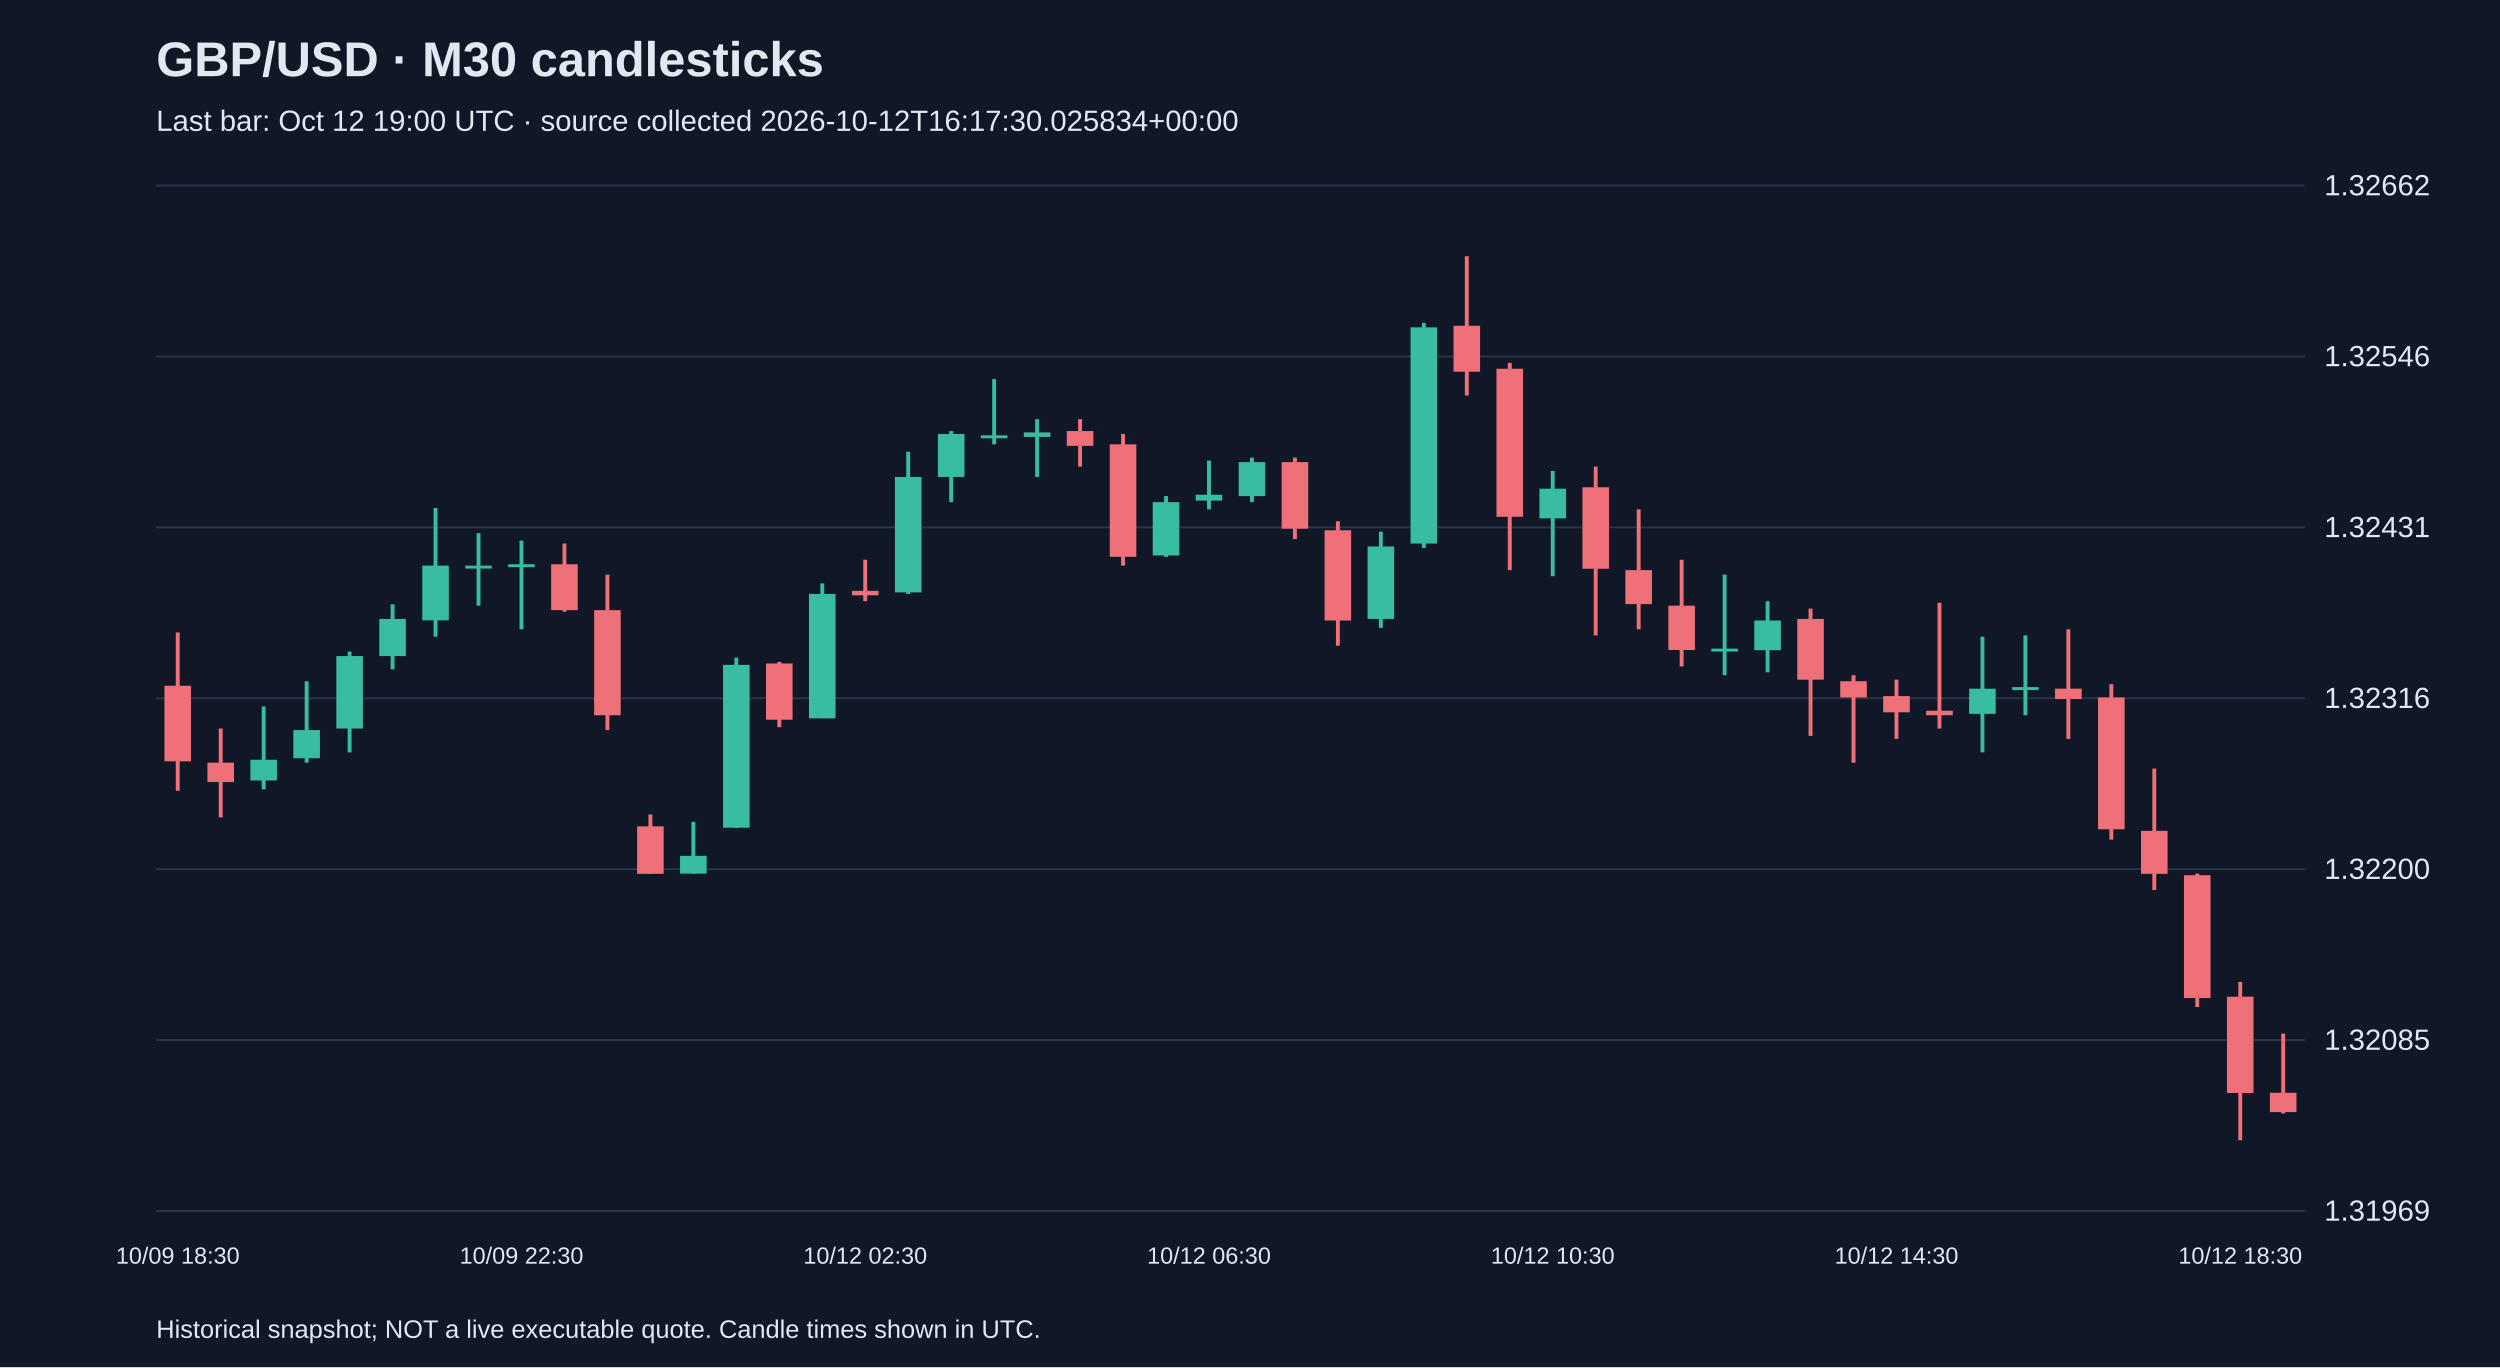
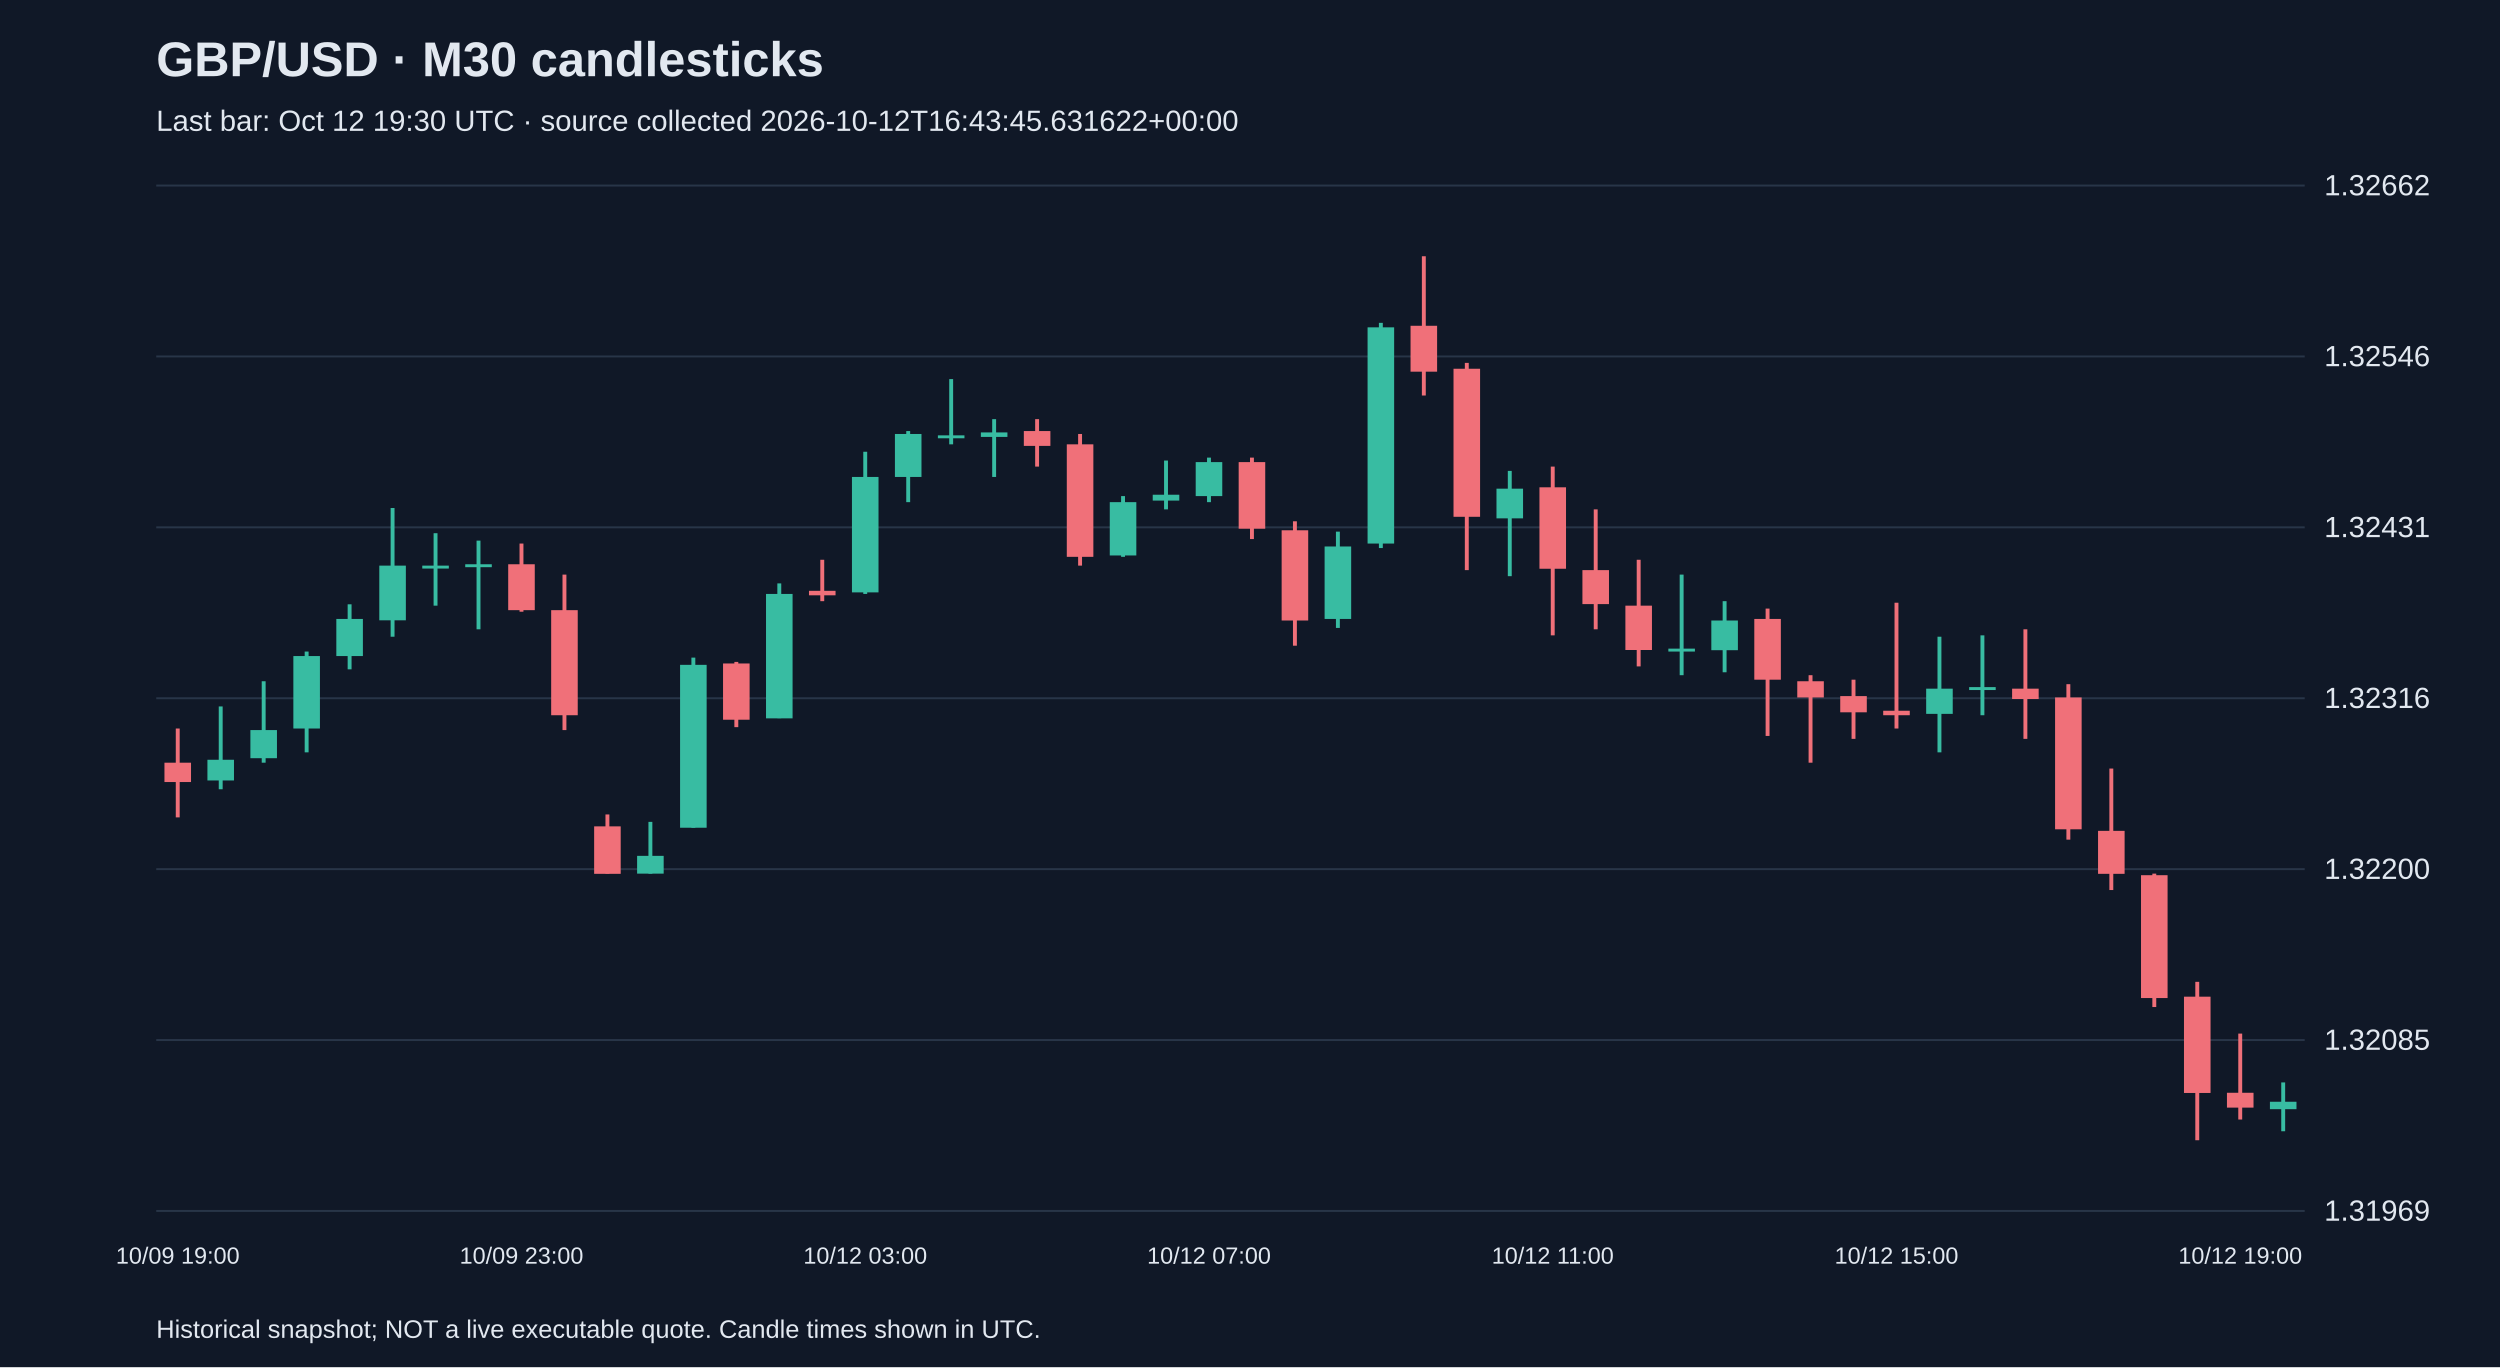
<svg xmlns="http://www.w3.org/2000/svg" viewBox="0 0 1280 700">
  <rect width="100%" height="100%" fill="#101827" />
  <style>text{font-family:Arial,sans-serif;fill:#e2e8f0}</style>
  <text x="80" y="39" font-size="25" font-weight="bold">GBP/USD · M30 candlesticks</text>
-   <text x="80" y="67" font-size="15" fill="#a6b1c5">Last bar: Oct 12 19:00 UTC · source collected 2026-10-12T16:17:30.025834+00:00</text>
+   <text x="80" y="67" font-size="15" fill="#a6b1c5">Last bar: Oct 12 19:30 UTC · source collected 2026-10-12T16:43:45.631622+00:00</text>
  <line x1="80" y1="620.0" x2="1180" y2="620.0" stroke="#283548" />
  <text x="1190" y="625.0" font-size="15">1.31969</text>
  <line x1="80" y1="532.5" x2="1180" y2="532.5" stroke="#283548" />
  <text x="1190" y="537.5" font-size="15">1.32085</text>
  <line x1="80" y1="445.0" x2="1180" y2="445.0" stroke="#283548" />
  <text x="1190" y="450.0" font-size="15">1.32200</text>
  <line x1="80" y1="357.5" x2="1180" y2="357.5" stroke="#283548" />
  <text x="1190" y="362.5" font-size="15">1.32316</text>
  <line x1="80" y1="270.0" x2="1180" y2="270.0" stroke="#283548" />
  <text x="1190" y="275.0" font-size="15">1.32431</text>
  <line x1="80" y1="182.5" x2="1180" y2="182.5" stroke="#283548" />
  <text x="1190" y="187.5" font-size="15">1.32546</text>
  <line x1="80" y1="95.0" x2="1180" y2="95.0" stroke="#283548" />
  <text x="1190" y="100.0" font-size="15">1.32662</text>
-   <line x1="91.0" y1="323.8" x2="91.0" y2="404.9" stroke="#f07079" stroke-width="2" />
-   <rect x="84.2" y="351.1" width="13.6" height="38.7" fill="#f07079" />
-   <text x="91.0" y="647" text-anchor="middle" font-size="12">10/09 18:30</text>
-   <line x1="113.0" y1="373.0" x2="113.0" y2="418.5" stroke="#f07079" stroke-width="2" />
-   <rect x="106.2" y="390.5" width="13.6" height="9.9" fill="#f07079" />
-   <line x1="135.0" y1="361.7" x2="135.0" y2="404.1" stroke="#38bca2" stroke-width="2" />
-   <rect x="128.2" y="389.0" width="13.6" height="10.6" fill="#38bca2" />
-   <line x1="157.0" y1="348.8" x2="157.0" y2="390.5" stroke="#38bca2" stroke-width="2" />
-   <rect x="150.2" y="373.8" width="13.6" height="14.4" fill="#38bca2" />
-   <line x1="179.0" y1="333.6" x2="179.0" y2="385.2" stroke="#38bca2" stroke-width="2" />
-   <rect x="172.2" y="335.9" width="13.6" height="37.1" fill="#38bca2" />
-   <line x1="201.0" y1="309.4" x2="201.0" y2="342.7" stroke="#38bca2" stroke-width="2" />
-   <rect x="194.2" y="316.9" width="13.6" height="19.0" fill="#38bca2" />
-   <line x1="223.0" y1="260.1" x2="223.0" y2="326.0" stroke="#38bca2" stroke-width="2" />
-   <rect x="216.2" y="289.6" width="13.6" height="28.0" fill="#38bca2" />
-   <line x1="245.0" y1="273.0" x2="245.0" y2="310.1" stroke="#38bca2" stroke-width="2" />
-   <rect x="238.2" y="289.6" width="13.6" height="1.5" fill="#38bca2" />
-   <line x1="267.0" y1="276.8" x2="267.0" y2="322.2" stroke="#38bca2" stroke-width="2" />
-   <rect x="260.2" y="288.9" width="13.6" height="1.5" fill="#38bca2" />
-   <text x="267.0" y="647" text-anchor="middle" font-size="12">10/09 22:30</text>
-   <line x1="289.0" y1="278.3" x2="289.0" y2="313.2" stroke="#f07079" stroke-width="2" />
-   <rect x="282.2" y="288.9" width="13.6" height="23.5" fill="#f07079" />
-   <line x1="311.0" y1="294.2" x2="311.0" y2="373.8" stroke="#f07079" stroke-width="2" />
-   <rect x="304.2" y="312.4" width="13.6" height="53.8" fill="#f07079" />
-   <line x1="333.0" y1="417.0" x2="333.0" y2="447.3" stroke="#f07079" stroke-width="2" />
-   <rect x="326.2" y="423.1" width="13.6" height="24.3" fill="#f07079" />
-   <line x1="355.0" y1="420.8" x2="355.0" y2="447.3" stroke="#38bca2" stroke-width="2" />
-   <rect x="348.2" y="438.2" width="13.6" height="9.1" fill="#38bca2" />
-   <line x1="377.0" y1="336.7" x2="377.0" y2="423.8" stroke="#38bca2" stroke-width="2" />
-   <rect x="370.2" y="340.4" width="13.6" height="83.4" fill="#38bca2" />
-   <line x1="399.0" y1="338.9" x2="399.0" y2="372.3" stroke="#f07079" stroke-width="2" />
-   <rect x="392.2" y="339.7" width="13.6" height="28.8" fill="#f07079" />
-   <line x1="421.0" y1="298.7" x2="421.0" y2="367.7" stroke="#38bca2" stroke-width="2" />
-   <rect x="414.2" y="304.1" width="13.6" height="63.7" fill="#38bca2" />
-   <line x1="443.0" y1="286.6" x2="443.0" y2="307.8" stroke="#f07079" stroke-width="2" />
-   <rect x="436.2" y="302.5" width="13.6" height="2.3" fill="#f07079" />
-   <text x="443.0" y="647" text-anchor="middle" font-size="12">10/12 02:30</text>
-   <line x1="465.0" y1="231.3" x2="465.0" y2="304.1" stroke="#38bca2" stroke-width="2" />
-   <rect x="458.2" y="244.2" width="13.6" height="59.1" fill="#38bca2" />
-   <line x1="487.0" y1="220.7" x2="487.0" y2="257.1" stroke="#38bca2" stroke-width="2" />
-   <rect x="480.2" y="222.2" width="13.6" height="22.0" fill="#38bca2" />
-   <line x1="509.0" y1="194.1" x2="509.0" y2="227.5" stroke="#38bca2" stroke-width="2" />
-   <rect x="502.2" y="222.9" width="13.6" height="1.5" fill="#38bca2" />
-   <line x1="531.0" y1="214.6" x2="531.0" y2="244.2" stroke="#38bca2" stroke-width="2" />
-   <rect x="524.2" y="221.4" width="13.6" height="2.3" fill="#38bca2" />
-   <line x1="553.0" y1="214.6" x2="553.0" y2="238.9" stroke="#f07079" stroke-width="2" />
-   <rect x="546.2" y="220.7" width="13.6" height="7.6" fill="#f07079" />
-   <line x1="575.0" y1="222.2" x2="575.0" y2="289.6" stroke="#f07079" stroke-width="2" />
-   <rect x="568.2" y="227.5" width="13.6" height="57.6" fill="#f07079" />
-   <line x1="597.0" y1="254.0" x2="597.0" y2="285.1" stroke="#38bca2" stroke-width="2" />
-   <rect x="590.2" y="257.1" width="13.6" height="27.3" fill="#38bca2" />
-   <line x1="619.0" y1="235.8" x2="619.0" y2="260.8" stroke="#38bca2" stroke-width="2" />
-   <rect x="612.2" y="253.3" width="13.6" height="3.0" fill="#38bca2" />
-   <text x="619.0" y="647" text-anchor="middle" font-size="12">10/12 06:30</text>
-   <line x1="641.0" y1="234.3" x2="641.0" y2="257.1" stroke="#38bca2" stroke-width="2" />
-   <rect x="634.2" y="236.6" width="13.6" height="17.4" fill="#38bca2" />
-   <line x1="663.0" y1="234.3" x2="663.0" y2="276.0" stroke="#f07079" stroke-width="2" />
-   <rect x="656.2" y="236.6" width="13.6" height="34.1" fill="#f07079" />
-   <line x1="685.0" y1="266.9" x2="685.0" y2="330.6" stroke="#f07079" stroke-width="2" />
-   <rect x="678.2" y="271.5" width="13.6" height="46.2" fill="#f07079" />
-   <line x1="707.0" y1="272.2" x2="707.0" y2="321.5" stroke="#38bca2" stroke-width="2" />
-   <rect x="700.2" y="279.8" width="13.6" height="37.1" fill="#38bca2" />
-   <line x1="729.0" y1="165.3" x2="729.0" y2="280.6" stroke="#38bca2" stroke-width="2" />
-   <rect x="722.2" y="167.6" width="13.6" height="110.7" fill="#38bca2" />
-   <line x1="751.0" y1="131.2" x2="751.0" y2="202.5" stroke="#f07079" stroke-width="2" />
-   <rect x="744.2" y="166.8" width="13.6" height="23.5" fill="#f07079" />
-   <line x1="773.0" y1="185.8" x2="773.0" y2="291.9" stroke="#f07079" stroke-width="2" />
-   <rect x="766.2" y="188.8" width="13.6" height="75.8" fill="#f07079" />
-   <line x1="795.0" y1="241.1" x2="795.0" y2="295.0" stroke="#38bca2" stroke-width="2" />
-   <rect x="788.2" y="250.2" width="13.6" height="15.2" fill="#38bca2" />
-   <text x="795.0" y="647" text-anchor="middle" font-size="12">10/12 10:30</text>
-   <line x1="817.0" y1="238.9" x2="817.0" y2="325.3" stroke="#f07079" stroke-width="2" />
-   <rect x="810.2" y="249.5" width="13.6" height="41.7" fill="#f07079" />
-   <line x1="839.0" y1="260.8" x2="839.0" y2="322.2" stroke="#f07079" stroke-width="2" />
-   <rect x="832.2" y="291.9" width="13.6" height="17.4" fill="#f07079" />
-   <line x1="861.0" y1="286.6" x2="861.0" y2="341.2" stroke="#f07079" stroke-width="2" />
-   <rect x="854.2" y="310.1" width="13.6" height="22.7" fill="#f07079" />
-   <line x1="883.0" y1="294.2" x2="883.0" y2="345.7" stroke="#38bca2" stroke-width="2" />
-   <rect x="876.2" y="332.1" width="13.6" height="1.5" fill="#38bca2" />
-   <line x1="905.0" y1="307.8" x2="905.0" y2="344.2" stroke="#38bca2" stroke-width="2" />
-   <rect x="898.2" y="317.7" width="13.6" height="15.2" fill="#38bca2" />
-   <line x1="927.0" y1="311.6" x2="927.0" y2="376.8" stroke="#f07079" stroke-width="2" />
-   <rect x="920.2" y="316.9" width="13.6" height="31.1" fill="#f07079" />
-   <line x1="949.0" y1="345.7" x2="949.0" y2="390.5" stroke="#f07079" stroke-width="2" />
-   <rect x="942.2" y="348.8" width="13.6" height="8.3" fill="#f07079" />
-   <line x1="971.0" y1="348.0" x2="971.0" y2="378.3" stroke="#f07079" stroke-width="2" />
-   <rect x="964.2" y="356.4" width="13.6" height="8.3" fill="#f07079" />
-   <text x="971.0" y="647" text-anchor="middle" font-size="12">10/12 14:30</text>
-   <line x1="993.0" y1="308.6" x2="993.0" y2="373.0" stroke="#f07079" stroke-width="2" />
-   <rect x="986.2" y="363.9" width="13.6" height="2.3" fill="#f07079" />
-   <line x1="1015.0" y1="326.0" x2="1015.0" y2="385.2" stroke="#38bca2" stroke-width="2" />
-   <rect x="1008.2" y="352.6" width="13.6" height="12.9" fill="#38bca2" />
-   <line x1="1037.0" y1="325.3" x2="1037.0" y2="366.2" stroke="#38bca2" stroke-width="2" />
-   <rect x="1030.2" y="351.8" width="13.6" height="1.5" fill="#38bca2" />
-   <line x1="1059.0" y1="322.2" x2="1059.0" y2="378.3" stroke="#f07079" stroke-width="2" />
-   <rect x="1052.2" y="352.6" width="13.6" height="5.3" fill="#f07079" />
-   <line x1="1081.0" y1="350.3" x2="1081.0" y2="429.9" stroke="#f07079" stroke-width="2" />
-   <rect x="1074.2" y="357.1" width="13.6" height="67.5" fill="#f07079" />
-   <line x1="1103.0" y1="393.5" x2="1103.0" y2="455.7" stroke="#f07079" stroke-width="2" />
-   <rect x="1096.2" y="425.4" width="13.6" height="22.0" fill="#f07079" />
-   <line x1="1125.0" y1="447.3" x2="1125.0" y2="515.6" stroke="#f07079" stroke-width="2" />
-   <rect x="1118.2" y="448.1" width="13.6" height="62.9" fill="#f07079" />
-   <line x1="1147.0" y1="502.7" x2="1147.0" y2="583.8" stroke="#f07079" stroke-width="2" />
-   <rect x="1140.2" y="510.3" width="13.6" height="49.3" fill="#f07079" />
-   <text x="1147.0" y="647" text-anchor="middle" font-size="12">10/12 18:30</text>
-   <line x1="1169.0" y1="529.2" x2="1169.0" y2="570.1" stroke="#f07079" stroke-width="2" />
-   <rect x="1162.2" y="559.5" width="13.6" height="9.9" fill="#f07079" />
+   <line x1="91.0" y1="373.0" x2="91.0" y2="418.5" stroke="#f07079" stroke-width="2" />
+   <rect x="84.2" y="390.5" width="13.6" height="9.9" fill="#f07079" />
+   <text x="91.0" y="647" text-anchor="middle" font-size="12">10/09 19:00</text>
+   <line x1="113.0" y1="361.7" x2="113.0" y2="404.1" stroke="#38bca2" stroke-width="2" />
+   <rect x="106.2" y="389.0" width="13.6" height="10.6" fill="#38bca2" />
+   <line x1="135.0" y1="348.8" x2="135.0" y2="390.5" stroke="#38bca2" stroke-width="2" />
+   <rect x="128.2" y="373.8" width="13.6" height="14.4" fill="#38bca2" />
+   <line x1="157.0" y1="333.6" x2="157.0" y2="385.2" stroke="#38bca2" stroke-width="2" />
+   <rect x="150.2" y="335.9" width="13.6" height="37.1" fill="#38bca2" />
+   <line x1="179.0" y1="309.4" x2="179.0" y2="342.7" stroke="#38bca2" stroke-width="2" />
+   <rect x="172.2" y="316.9" width="13.6" height="19.0" fill="#38bca2" />
+   <line x1="201.0" y1="260.1" x2="201.0" y2="326.0" stroke="#38bca2" stroke-width="2" />
+   <rect x="194.2" y="289.6" width="13.6" height="28.0" fill="#38bca2" />
+   <line x1="223.0" y1="273.0" x2="223.0" y2="310.1" stroke="#38bca2" stroke-width="2" />
+   <rect x="216.2" y="289.6" width="13.6" height="1.5" fill="#38bca2" />
+   <line x1="245.0" y1="276.8" x2="245.0" y2="322.2" stroke="#38bca2" stroke-width="2" />
+   <rect x="238.2" y="288.9" width="13.6" height="1.5" fill="#38bca2" />
+   <line x1="267.0" y1="278.3" x2="267.0" y2="313.2" stroke="#f07079" stroke-width="2" />
+   <rect x="260.2" y="288.9" width="13.6" height="23.5" fill="#f07079" />
+   <text x="267.0" y="647" text-anchor="middle" font-size="12">10/09 23:00</text>
+   <line x1="289.0" y1="294.2" x2="289.0" y2="373.8" stroke="#f07079" stroke-width="2" />
+   <rect x="282.2" y="312.4" width="13.6" height="53.8" fill="#f07079" />
+   <line x1="311.0" y1="417.0" x2="311.0" y2="447.3" stroke="#f07079" stroke-width="2" />
+   <rect x="304.2" y="423.1" width="13.6" height="24.3" fill="#f07079" />
+   <line x1="333.0" y1="420.8" x2="333.0" y2="447.3" stroke="#38bca2" stroke-width="2" />
+   <rect x="326.2" y="438.2" width="13.6" height="9.1" fill="#38bca2" />
+   <line x1="355.0" y1="336.7" x2="355.0" y2="423.8" stroke="#38bca2" stroke-width="2" />
+   <rect x="348.2" y="340.4" width="13.6" height="83.4" fill="#38bca2" />
+   <line x1="377.0" y1="338.9" x2="377.0" y2="372.3" stroke="#f07079" stroke-width="2" />
+   <rect x="370.2" y="339.7" width="13.6" height="28.8" fill="#f07079" />
+   <line x1="399.0" y1="298.7" x2="399.0" y2="367.7" stroke="#38bca2" stroke-width="2" />
+   <rect x="392.2" y="304.1" width="13.6" height="63.7" fill="#38bca2" />
+   <line x1="421.0" y1="286.6" x2="421.0" y2="307.8" stroke="#f07079" stroke-width="2" />
+   <rect x="414.2" y="302.5" width="13.6" height="2.3" fill="#f07079" />
+   <line x1="443.0" y1="231.3" x2="443.0" y2="304.1" stroke="#38bca2" stroke-width="2" />
+   <rect x="436.2" y="244.2" width="13.6" height="59.1" fill="#38bca2" />
+   <text x="443.0" y="647" text-anchor="middle" font-size="12">10/12 03:00</text>
+   <line x1="465.0" y1="220.7" x2="465.0" y2="257.1" stroke="#38bca2" stroke-width="2" />
+   <rect x="458.2" y="222.2" width="13.6" height="22.0" fill="#38bca2" />
+   <line x1="487.0" y1="194.1" x2="487.0" y2="227.5" stroke="#38bca2" stroke-width="2" />
+   <rect x="480.2" y="222.9" width="13.6" height="1.5" fill="#38bca2" />
+   <line x1="509.0" y1="214.6" x2="509.0" y2="244.2" stroke="#38bca2" stroke-width="2" />
+   <rect x="502.2" y="221.4" width="13.6" height="2.3" fill="#38bca2" />
+   <line x1="531.0" y1="214.6" x2="531.0" y2="238.9" stroke="#f07079" stroke-width="2" />
+   <rect x="524.2" y="220.7" width="13.6" height="7.6" fill="#f07079" />
+   <line x1="553.0" y1="222.2" x2="553.0" y2="289.6" stroke="#f07079" stroke-width="2" />
+   <rect x="546.2" y="227.5" width="13.6" height="57.6" fill="#f07079" />
+   <line x1="575.0" y1="254.0" x2="575.0" y2="285.1" stroke="#38bca2" stroke-width="2" />
+   <rect x="568.2" y="257.1" width="13.6" height="27.3" fill="#38bca2" />
+   <line x1="597.0" y1="235.8" x2="597.0" y2="260.8" stroke="#38bca2" stroke-width="2" />
+   <rect x="590.2" y="253.3" width="13.6" height="3.0" fill="#38bca2" />
+   <line x1="619.0" y1="234.3" x2="619.0" y2="257.1" stroke="#38bca2" stroke-width="2" />
+   <rect x="612.2" y="236.6" width="13.6" height="17.4" fill="#38bca2" />
+   <text x="619.0" y="647" text-anchor="middle" font-size="12">10/12 07:00</text>
+   <line x1="641.0" y1="234.3" x2="641.0" y2="276.0" stroke="#f07079" stroke-width="2" />
+   <rect x="634.2" y="236.6" width="13.6" height="34.1" fill="#f07079" />
+   <line x1="663.0" y1="266.9" x2="663.0" y2="330.6" stroke="#f07079" stroke-width="2" />
+   <rect x="656.2" y="271.5" width="13.6" height="46.2" fill="#f07079" />
+   <line x1="685.0" y1="272.2" x2="685.0" y2="321.5" stroke="#38bca2" stroke-width="2" />
+   <rect x="678.2" y="279.8" width="13.6" height="37.1" fill="#38bca2" />
+   <line x1="707.0" y1="165.3" x2="707.0" y2="280.6" stroke="#38bca2" stroke-width="2" />
+   <rect x="700.2" y="167.6" width="13.6" height="110.7" fill="#38bca2" />
+   <line x1="729.0" y1="131.2" x2="729.0" y2="202.5" stroke="#f07079" stroke-width="2" />
+   <rect x="722.2" y="166.8" width="13.6" height="23.5" fill="#f07079" />
+   <line x1="751.0" y1="185.8" x2="751.0" y2="291.9" stroke="#f07079" stroke-width="2" />
+   <rect x="744.2" y="188.8" width="13.6" height="75.8" fill="#f07079" />
+   <line x1="773.0" y1="241.1" x2="773.0" y2="295.0" stroke="#38bca2" stroke-width="2" />
+   <rect x="766.2" y="250.2" width="13.6" height="15.2" fill="#38bca2" />
+   <line x1="795.0" y1="238.9" x2="795.0" y2="325.3" stroke="#f07079" stroke-width="2" />
+   <rect x="788.2" y="249.5" width="13.6" height="41.7" fill="#f07079" />
+   <text x="795.0" y="647" text-anchor="middle" font-size="12">10/12 11:00</text>
+   <line x1="817.0" y1="260.8" x2="817.0" y2="322.2" stroke="#f07079" stroke-width="2" />
+   <rect x="810.2" y="291.9" width="13.6" height="17.4" fill="#f07079" />
+   <line x1="839.0" y1="286.6" x2="839.0" y2="341.2" stroke="#f07079" stroke-width="2" />
+   <rect x="832.2" y="310.1" width="13.6" height="22.7" fill="#f07079" />
+   <line x1="861.0" y1="294.2" x2="861.0" y2="345.7" stroke="#38bca2" stroke-width="2" />
+   <rect x="854.2" y="332.1" width="13.6" height="1.5" fill="#38bca2" />
+   <line x1="883.0" y1="307.8" x2="883.0" y2="344.2" stroke="#38bca2" stroke-width="2" />
+   <rect x="876.2" y="317.7" width="13.6" height="15.2" fill="#38bca2" />
+   <line x1="905.0" y1="311.6" x2="905.0" y2="376.8" stroke="#f07079" stroke-width="2" />
+   <rect x="898.2" y="316.9" width="13.6" height="31.1" fill="#f07079" />
+   <line x1="927.0" y1="345.7" x2="927.0" y2="390.5" stroke="#f07079" stroke-width="2" />
+   <rect x="920.2" y="348.8" width="13.6" height="8.3" fill="#f07079" />
+   <line x1="949.0" y1="348.0" x2="949.0" y2="378.3" stroke="#f07079" stroke-width="2" />
+   <rect x="942.2" y="356.4" width="13.6" height="8.3" fill="#f07079" />
+   <line x1="971.0" y1="308.6" x2="971.0" y2="373.0" stroke="#f07079" stroke-width="2" />
+   <rect x="964.2" y="363.9" width="13.6" height="2.3" fill="#f07079" />
+   <text x="971.0" y="647" text-anchor="middle" font-size="12">10/12 15:00</text>
+   <line x1="993.0" y1="326.0" x2="993.0" y2="385.2" stroke="#38bca2" stroke-width="2" />
+   <rect x="986.2" y="352.6" width="13.6" height="12.9" fill="#38bca2" />
+   <line x1="1015.0" y1="325.3" x2="1015.0" y2="366.2" stroke="#38bca2" stroke-width="2" />
+   <rect x="1008.2" y="351.8" width="13.6" height="1.5" fill="#38bca2" />
+   <line x1="1037.0" y1="322.2" x2="1037.0" y2="378.3" stroke="#f07079" stroke-width="2" />
+   <rect x="1030.2" y="352.6" width="13.6" height="5.3" fill="#f07079" />
+   <line x1="1059.0" y1="350.3" x2="1059.0" y2="429.9" stroke="#f07079" stroke-width="2" />
+   <rect x="1052.2" y="357.1" width="13.6" height="67.5" fill="#f07079" />
+   <line x1="1081.0" y1="393.5" x2="1081.0" y2="455.7" stroke="#f07079" stroke-width="2" />
+   <rect x="1074.2" y="425.4" width="13.6" height="22.0" fill="#f07079" />
+   <line x1="1103.0" y1="447.3" x2="1103.0" y2="515.6" stroke="#f07079" stroke-width="2" />
+   <rect x="1096.2" y="448.1" width="13.6" height="62.9" fill="#f07079" />
+   <line x1="1125.0" y1="502.7" x2="1125.0" y2="583.8" stroke="#f07079" stroke-width="2" />
+   <rect x="1118.2" y="510.3" width="13.6" height="49.3" fill="#f07079" />
+   <line x1="1147.0" y1="529.2" x2="1147.0" y2="573.2" stroke="#f07079" stroke-width="2" />
+   <rect x="1140.2" y="559.5" width="13.6" height="7.6" fill="#f07079" />
+   <text x="1147.0" y="647" text-anchor="middle" font-size="12">10/12 19:00</text>
+   <line x1="1169.0" y1="554.2" x2="1169.0" y2="579.2" stroke="#38bca2" stroke-width="2" />
+   <rect x="1162.2" y="564.1" width="13.6" height="3.8" fill="#38bca2" />
  <text x="80" y="685" font-size="13">Historical snapshot; NOT a live executable quote. Candle times shown in UTC.</text>
</svg>
